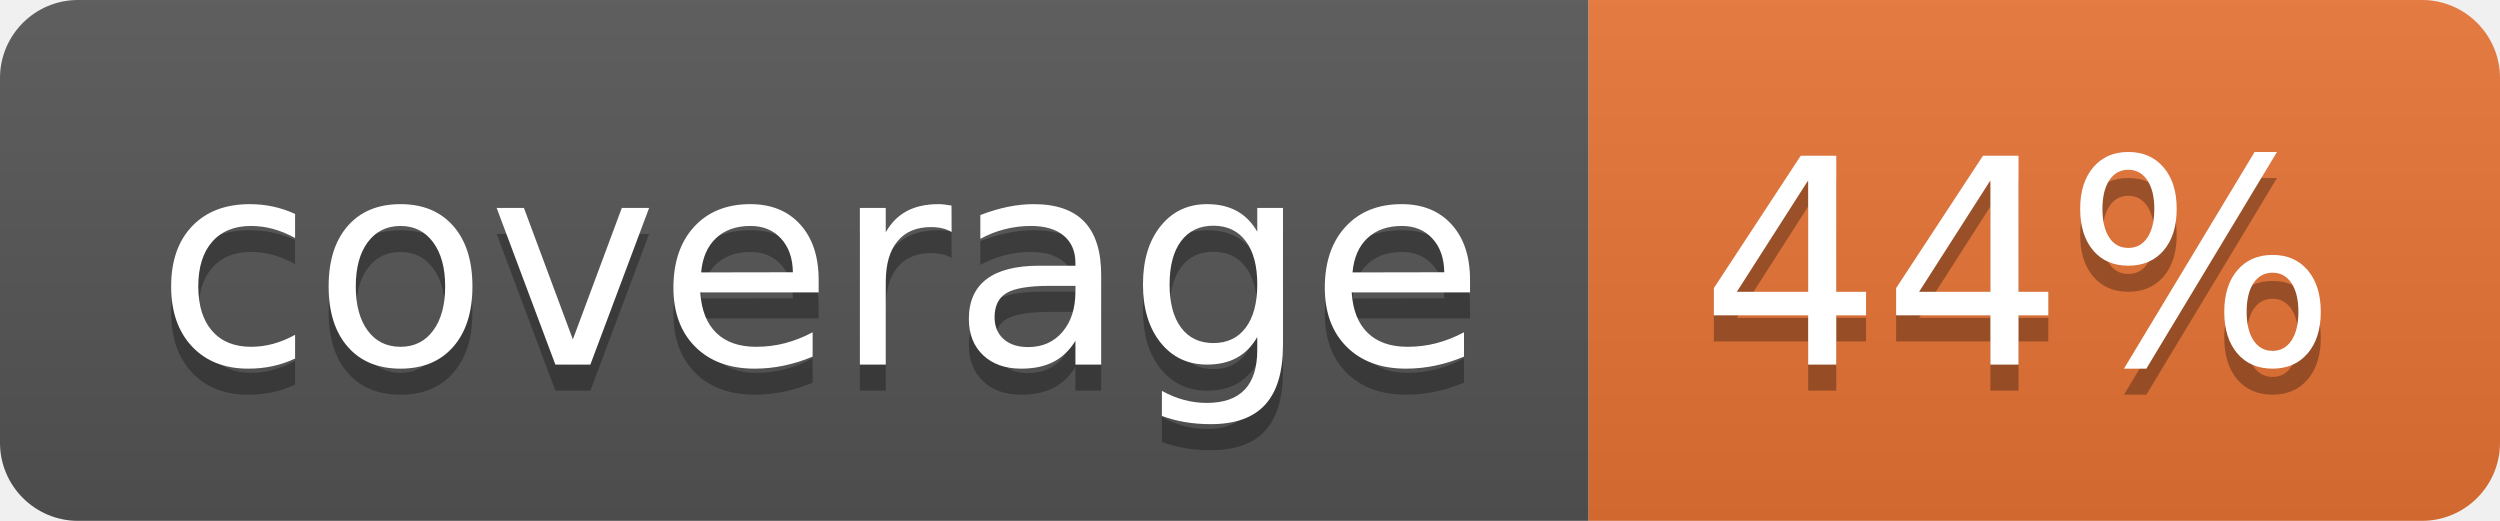
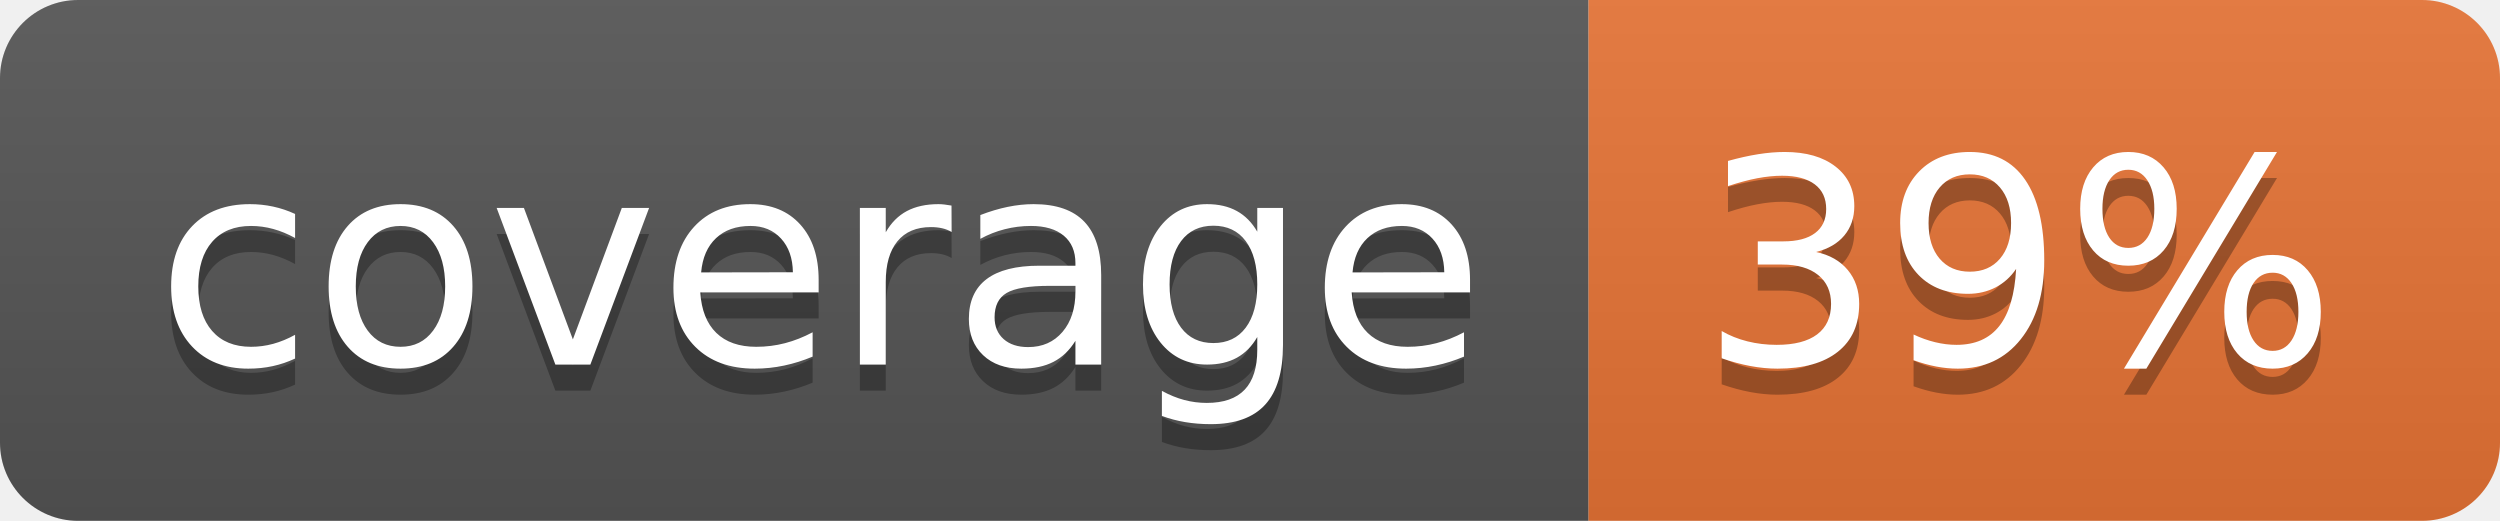
<svg xmlns="http://www.w3.org/2000/svg" width="96" height="20">
  <linearGradient id="b" x2="0" y2="100%">
    <stop offset="0" stop-color="#bbb" stop-opacity=".1" />
    <stop offset="1" stop-opacity=".1" />
  </linearGradient>
  <clipPath id="a">
    <rect width="96" height="20" rx="3" fill="#fff" />
  </clipPath>
  <g clip-path="url(#a)">
    <path fill="#555" d="M0 0h61v20H0z" />
    <path fill="#E87435" d="M61 0h35v20H61z" />
    <path fill="url(#b)" d="M0 0h96v20H0z" />
  </g>
  <g fill="#fff" text-anchor="middle" font-family="DejaVu Sans,Verdana,Geneva,sans-serif" font-size="110">
    <text x="315" y="150" fill="#010101" fill-opacity=".3" transform="scale(.1)" textLength="510">coverage</text>
    <text x="315" y="140" transform="scale(.1)" textLength="510">coverage</text>
-     <text x="775" y="150" fill="#010101" fill-opacity=".3" transform="scale(.1)" textLength="250">44%</text>
-     <text x="775" y="140" transform="scale(.1)" textLength="250">44%</text>
+     <text x="775" y="150" fill="#010101" fill-opacity=".3" transform="scale(.1)" textLength="250">39%</text>
+     <text x="775" y="140" transform="scale(.1)" textLength="250">39%</text>
  </g>
</svg>
